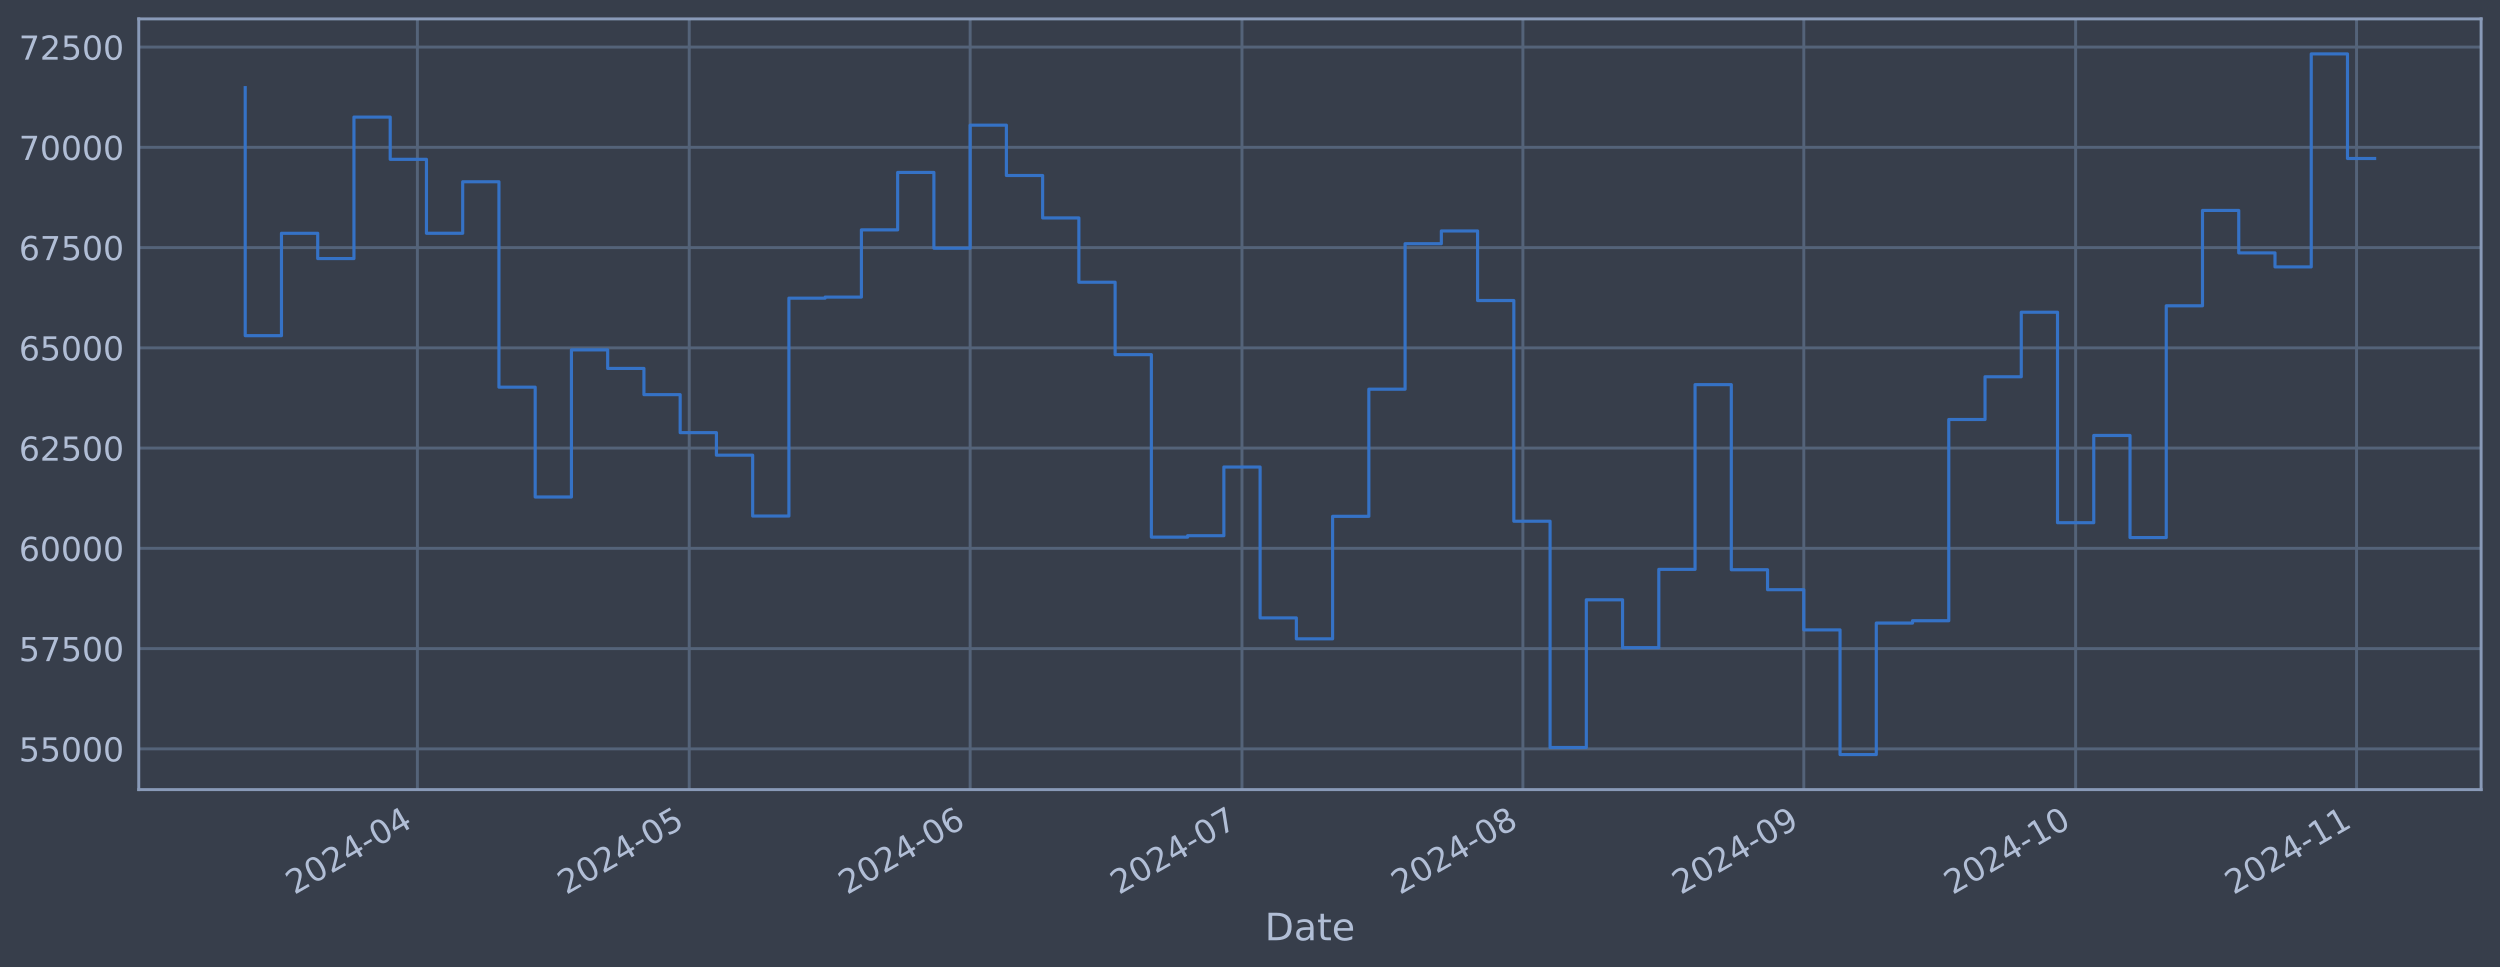
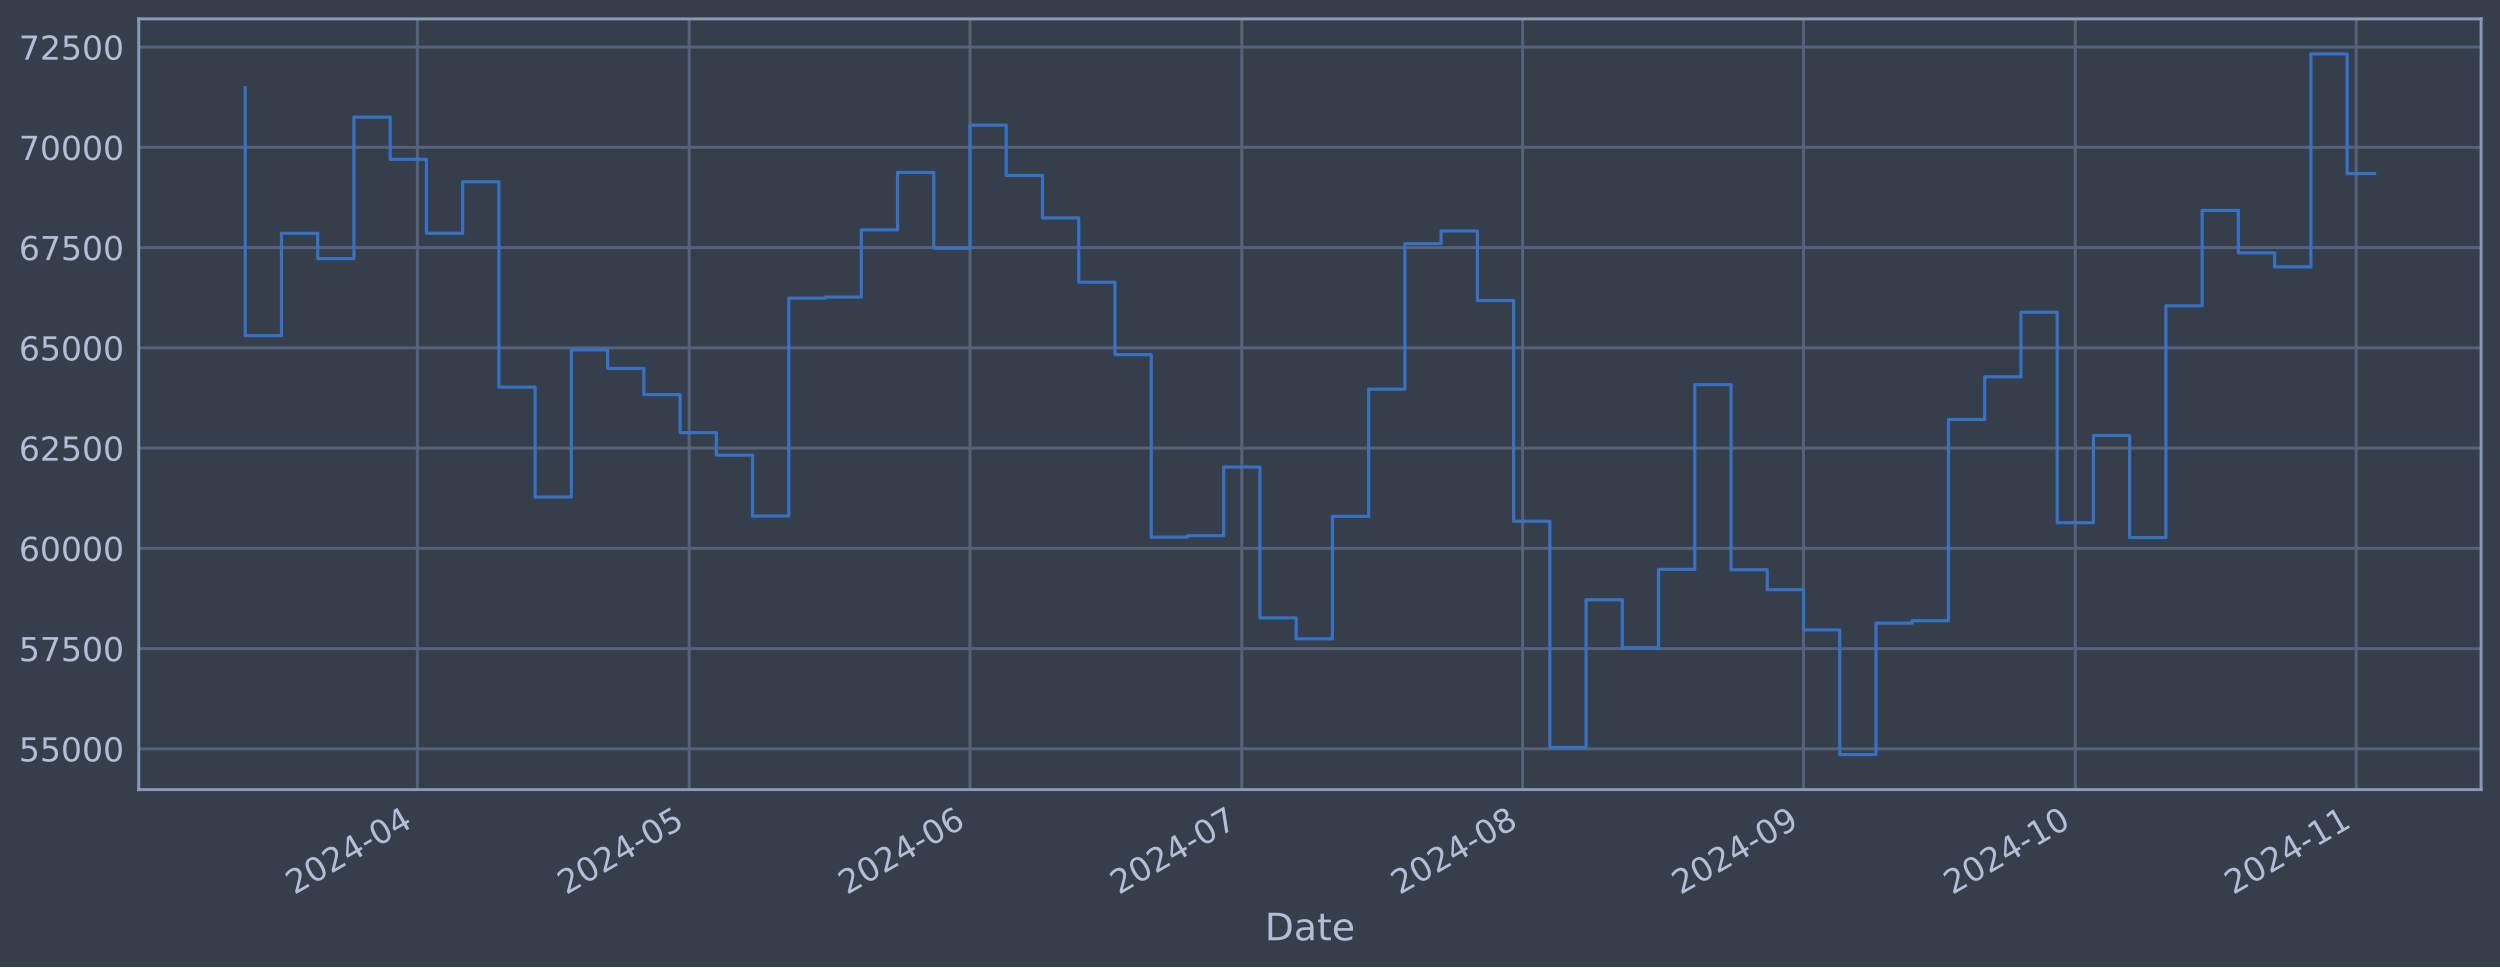
<svg xmlns="http://www.w3.org/2000/svg" xmlns:xlink="http://www.w3.org/1999/xlink" width="952.884pt" height="368.58pt" viewBox="0 0 952.884 368.58" version="1.1">
  <defs>
    <style type="text/css">*{stroke-linejoin: round; stroke-linecap: butt}</style>
  </defs>
  <g id="figure_1">
    <g id="patch_1">
      <path d="M 0 368.58  L 952.884 368.58  L 952.884 0  L 0 0  z " style="fill: #373e4b" />
    </g>
    <g id="axes_1">
      <g id="patch_2">
        <path d="M 52.884 300.96  L 945.684 300.96  L 945.684 7.2  L 52.884 7.2  z " style="fill: #373e4b" />
      </g>
      <g id="matplotlib.axis_1">
        <g id="xtick_1">
          <g id="line2d_1">
-             <path d="M 159.088 300.96  L 159.088 7.2  " clip-path="url(#p92218ef13b)" style="fill: none; stroke: #546379; stroke-width: 1.12; stroke-linecap: square" />
+             <path d="M 159.076 300.96  L 159.076 7.2  " clip-path="url(#pbce4776b90)" style="fill: none; stroke: #546379; stroke-width: 1.12; stroke-linecap: square" />
          </g>
          <g id="line2d_2" />
          <g id="text_1">
-             <g style="fill: #b1bed6" transform="translate(112.1849 341.1745) rotate(-30) scale(0.126 -0.126)">
+             <g style="fill: #b1bed6" transform="translate(112.1729 341.1745) rotate(-30) scale(0.126 -0.126)">
              <defs>
                <path id="DejaVuSans-32" d="M 1228 531  L 3431 531  L 3431 0  L 469 0  L 469 531  Q 828 903 1448 1529  Q 2069 2156 2228 2338  Q 2531 2678 2651 2914  Q 2772 3150 2772 3378  Q 2772 3750 2511 3984  Q 2250 4219 1831 4219  Q 1534 4219 1204 4116  Q 875 4013 500 3803  L 500 4441  Q 881 4594 1212 4672  Q 1544 4750 1819 4750  Q 2544 4750 2975 4387  Q 3406 4025 3406 3419  Q 3406 3131 3298 2873  Q 3191 2616 2906 2266  Q 2828 2175 2409 1742  Q 1991 1309 1228 531  z " transform="scale(0.015625)" />
                <path id="DejaVuSans-30" d="M 2034 4250  Q 1547 4250 1301 3770  Q 1056 3291 1056 2328  Q 1056 1369 1301 889  Q 1547 409 2034 409  Q 2525 409 2770 889  Q 3016 1369 3016 2328  Q 3016 3291 2770 3770  Q 2525 4250 2034 4250  z M 2034 4750  Q 2819 4750 3233 4129  Q 3647 3509 3647 2328  Q 3647 1150 3233 529  Q 2819 -91 2034 -91  Q 1250 -91 836 529  Q 422 1150 422 2328  Q 422 3509 836 4129  Q 1250 4750 2034 4750  z " transform="scale(0.015625)" />
                <path id="DejaVuSans-34" d="M 2419 4116  L 825 1625  L 2419 1625  L 2419 4116  z M 2253 4666  L 3047 4666  L 3047 1625  L 3713 1625  L 3713 1100  L 3047 1100  L 3047 0  L 2419 0  L 2419 1100  L 313 1100  L 313 1709  L 2253 4666  z " transform="scale(0.015625)" />
                <path id="DejaVuSans-2d" d="M 313 2009  L 1997 2009  L 1997 1497  L 313 1497  L 313 2009  z " transform="scale(0.015625)" />
              </defs>
              <use xlink:href="#DejaVuSans-32" />
              <use xlink:href="#DejaVuSans-30" x="63.623" />
              <use xlink:href="#DejaVuSans-32" x="127.246" />
              <use xlink:href="#DejaVuSans-34" x="190.869" />
              <use xlink:href="#DejaVuSans-2d" x="254.492" />
              <use xlink:href="#DejaVuSans-30" x="290.576" />
              <use xlink:href="#DejaVuSans-34" x="354.199" />
            </g>
          </g>
        </g>
        <g id="xtick_2">
          <g id="line2d_3">
-             <path d="M 262.703 300.96  L 262.703 7.2  " clip-path="url(#p92218ef13b)" style="fill: none; stroke: #546379; stroke-width: 1.12; stroke-linecap: square" />
+             <path d="M 262.672 300.96  L 262.672 7.2  " clip-path="url(#pbce4776b90)" style="fill: none; stroke: #546379; stroke-width: 1.12; stroke-linecap: square" />
          </g>
          <g id="line2d_4" />
          <g id="text_2">
-             <g style="fill: #b1bed6" transform="translate(215.7996 341.1745) rotate(-30) scale(0.126 -0.126)">
+             <g style="fill: #b1bed6" transform="translate(215.7686 341.1745) rotate(-30) scale(0.126 -0.126)">
              <defs>
                <path id="DejaVuSans-35" d="M 691 4666  L 3169 4666  L 3169 4134  L 1269 4134  L 1269 2991  Q 1406 3038 1543 3061  Q 1681 3084 1819 3084  Q 2600 3084 3056 2656  Q 3513 2228 3513 1497  Q 3513 744 3044 326  Q 2575 -91 1722 -91  Q 1428 -91 1123 -41  Q 819 9 494 109  L 494 744  Q 775 591 1075 516  Q 1375 441 1709 441  Q 2250 441 2565 725  Q 2881 1009 2881 1497  Q 2881 1984 2565 2268  Q 2250 2553 1709 2553  Q 1456 2553 1204 2497  Q 953 2441 691 2322  L 691 4666  z " transform="scale(0.015625)" />
              </defs>
              <use xlink:href="#DejaVuSans-32" />
              <use xlink:href="#DejaVuSans-30" x="63.623" />
              <use xlink:href="#DejaVuSans-32" x="127.246" />
              <use xlink:href="#DejaVuSans-34" x="190.869" />
              <use xlink:href="#DejaVuSans-2d" x="254.492" />
              <use xlink:href="#DejaVuSans-30" x="290.576" />
              <use xlink:href="#DejaVuSans-35" x="354.199" />
            </g>
          </g>
        </g>
        <g id="xtick_3">
          <g id="line2d_5">
-             <path d="M 369.771 300.96  L 369.771 7.2  " clip-path="url(#p92218ef13b)" style="fill: none; stroke: #546379; stroke-width: 1.12; stroke-linecap: square" />
+             <path d="M 369.721 300.96  L 369.721 7.2  " clip-path="url(#pbce4776b90)" style="fill: none; stroke: #546379; stroke-width: 1.12; stroke-linecap: square" />
          </g>
          <g id="line2d_6" />
          <g id="text_3">
-             <g style="fill: #b1bed6" transform="translate(322.8681 341.1745) rotate(-30) scale(0.126 -0.126)">
+             <g style="fill: #b1bed6" transform="translate(322.8175 341.1745) rotate(-30) scale(0.126 -0.126)">
              <defs>
                <path id="DejaVuSans-36" d="M 2113 2584  Q 1688 2584 1439 2293  Q 1191 2003 1191 1497  Q 1191 994 1439 701  Q 1688 409 2113 409  Q 2538 409 2786 701  Q 3034 994 3034 1497  Q 3034 2003 2786 2293  Q 2538 2584 2113 2584  z M 3366 4563  L 3366 3988  Q 3128 4100 2886 4159  Q 2644 4219 2406 4219  Q 1781 4219 1451 3797  Q 1122 3375 1075 2522  Q 1259 2794 1537 2939  Q 1816 3084 2150 3084  Q 2853 3084 3261 2657  Q 3669 2231 3669 1497  Q 3669 778 3244 343  Q 2819 -91 2113 -91  Q 1303 -91 875 529  Q 447 1150 447 2328  Q 447 3434 972 4092  Q 1497 4750 2381 4750  Q 2619 4750 2861 4703  Q 3103 4656 3366 4563  z " transform="scale(0.015625)" />
              </defs>
              <use xlink:href="#DejaVuSans-32" />
              <use xlink:href="#DejaVuSans-30" x="63.623" />
              <use xlink:href="#DejaVuSans-32" x="127.246" />
              <use xlink:href="#DejaVuSans-34" x="190.869" />
              <use xlink:href="#DejaVuSans-2d" x="254.492" />
              <use xlink:href="#DejaVuSans-30" x="290.576" />
              <use xlink:href="#DejaVuSans-36" x="354.199" />
            </g>
          </g>
        </g>
        <g id="xtick_4">
          <g id="line2d_7">
-             <path d="M 473.386 300.96  L 473.386 7.2  " clip-path="url(#p92218ef13b)" style="fill: none; stroke: #546379; stroke-width: 1.12; stroke-linecap: square" />
+             <path d="M 473.317 300.96  L 473.317 7.2  " clip-path="url(#pbce4776b90)" style="fill: none; stroke: #546379; stroke-width: 1.12; stroke-linecap: square" />
          </g>
          <g id="line2d_8" />
          <g id="text_4">
-             <g style="fill: #b1bed6" transform="translate(426.4828 341.1745) rotate(-30) scale(0.126 -0.126)">
+             <g style="fill: #b1bed6" transform="translate(426.4133 341.1745) rotate(-30) scale(0.126 -0.126)">
              <defs>
                <path id="DejaVuSans-37" d="M 525 4666  L 3525 4666  L 3525 4397  L 1831 0  L 1172 0  L 2766 4134  L 525 4134  L 525 4666  z " transform="scale(0.015625)" />
              </defs>
              <use xlink:href="#DejaVuSans-32" />
              <use xlink:href="#DejaVuSans-30" x="63.623" />
              <use xlink:href="#DejaVuSans-32" x="127.246" />
              <use xlink:href="#DejaVuSans-34" x="190.869" />
              <use xlink:href="#DejaVuSans-2d" x="254.492" />
              <use xlink:href="#DejaVuSans-30" x="290.576" />
              <use xlink:href="#DejaVuSans-37" x="354.199" />
            </g>
          </g>
        </g>
        <g id="xtick_5">
          <g id="line2d_9">
-             <path d="M 580.455 300.96  L 580.455 7.2  " clip-path="url(#p92218ef13b)" style="fill: none; stroke: #546379; stroke-width: 1.12; stroke-linecap: square" />
+             <path d="M 580.365 300.96  L 580.365 7.2  " clip-path="url(#pbce4776b90)" style="fill: none; stroke: #546379; stroke-width: 1.12; stroke-linecap: square" />
          </g>
          <g id="line2d_10" />
          <g id="text_5">
-             <g style="fill: #b1bed6" transform="translate(533.5513 341.1745) rotate(-30) scale(0.126 -0.126)">
+             <g style="fill: #b1bed6" transform="translate(533.4622 341.1745) rotate(-30) scale(0.126 -0.126)">
              <defs>
                <path id="DejaVuSans-38" d="M 2034 2216  Q 1584 2216 1326 1975  Q 1069 1734 1069 1313  Q 1069 891 1326 650  Q 1584 409 2034 409  Q 2484 409 2743 651  Q 3003 894 3003 1313  Q 3003 1734 2745 1975  Q 2488 2216 2034 2216  z M 1403 2484  Q 997 2584 770 2862  Q 544 3141 544 3541  Q 544 4100 942 4425  Q 1341 4750 2034 4750  Q 2731 4750 3128 4425  Q 3525 4100 3525 3541  Q 3525 3141 3298 2862  Q 3072 2584 2669 2484  Q 3125 2378 3379 2068  Q 3634 1759 3634 1313  Q 3634 634 3220 271  Q 2806 -91 2034 -91  Q 1263 -91 848 271  Q 434 634 434 1313  Q 434 1759 690 2068  Q 947 2378 1403 2484  z M 1172 3481  Q 1172 3119 1398 2916  Q 1625 2713 2034 2713  Q 2441 2713 2670 2916  Q 2900 3119 2900 3481  Q 2900 3844 2670 4047  Q 2441 4250 2034 4250  Q 1625 4250 1398 4047  Q 1172 3844 1172 3481  z " transform="scale(0.015625)" />
              </defs>
              <use xlink:href="#DejaVuSans-32" />
              <use xlink:href="#DejaVuSans-30" x="63.623" />
              <use xlink:href="#DejaVuSans-32" x="127.246" />
              <use xlink:href="#DejaVuSans-34" x="190.869" />
              <use xlink:href="#DejaVuSans-2d" x="254.492" />
              <use xlink:href="#DejaVuSans-30" x="290.576" />
              <use xlink:href="#DejaVuSans-38" x="354.199" />
            </g>
          </g>
        </g>
        <g id="xtick_6">
          <g id="line2d_11">
-             <path d="M 687.523 300.96  L 687.523 7.2  " clip-path="url(#p92218ef13b)" style="fill: none; stroke: #546379; stroke-width: 1.12; stroke-linecap: square" />
+             <path d="M 687.414 300.96  L 687.414 7.2  " clip-path="url(#pbce4776b90)" style="fill: none; stroke: #546379; stroke-width: 1.12; stroke-linecap: square" />
          </g>
          <g id="line2d_12" />
          <g id="text_6">
-             <g style="fill: #b1bed6" transform="translate(640.6198 341.1745) rotate(-30) scale(0.126 -0.126)">
+             <g style="fill: #b1bed6" transform="translate(640.5111 341.1745) rotate(-30) scale(0.126 -0.126)">
              <defs>
                <path id="DejaVuSans-39" d="M 703 97  L 703 672  Q 941 559 1184 500  Q 1428 441 1663 441  Q 2288 441 2617 861  Q 2947 1281 2994 2138  Q 2813 1869 2534 1725  Q 2256 1581 1919 1581  Q 1219 1581 811 2004  Q 403 2428 403 3163  Q 403 3881 828 4315  Q 1253 4750 1959 4750  Q 2769 4750 3195 4129  Q 3622 3509 3622 2328  Q 3622 1225 3098 567  Q 2575 -91 1691 -91  Q 1453 -91 1209 -44  Q 966 3 703 97  z M 1959 2075  Q 2384 2075 2632 2365  Q 2881 2656 2881 3163  Q 2881 3666 2632 3958  Q 2384 4250 1959 4250  Q 1534 4250 1286 3958  Q 1038 3666 1038 3163  Q 1038 2656 1286 2365  Q 1534 2075 1959 2075  z " transform="scale(0.015625)" />
              </defs>
              <use xlink:href="#DejaVuSans-32" />
              <use xlink:href="#DejaVuSans-30" x="63.623" />
              <use xlink:href="#DejaVuSans-32" x="127.246" />
              <use xlink:href="#DejaVuSans-34" x="190.869" />
              <use xlink:href="#DejaVuSans-2d" x="254.492" />
              <use xlink:href="#DejaVuSans-30" x="290.576" />
              <use xlink:href="#DejaVuSans-39" x="354.199" />
            </g>
          </g>
        </g>
        <g id="xtick_7">
          <g id="line2d_13">
-             <path d="M 791.138 300.96  L 791.138 7.2  " clip-path="url(#p92218ef13b)" style="fill: none; stroke: #546379; stroke-width: 1.12; stroke-linecap: square" />
+             <path d="M 791.01 300.96  L 791.01 7.2  " clip-path="url(#pbce4776b90)" style="fill: none; stroke: #546379; stroke-width: 1.12; stroke-linecap: square" />
          </g>
          <g id="line2d_14" />
          <g id="text_7">
-             <g style="fill: #b1bed6" transform="translate(744.2345 341.1745) rotate(-30) scale(0.126 -0.126)">
+             <g style="fill: #b1bed6" transform="translate(744.1068 341.1745) rotate(-30) scale(0.126 -0.126)">
              <defs>
                <path id="DejaVuSans-31" d="M 794 531  L 1825 531  L 1825 4091  L 703 3866  L 703 4441  L 1819 4666  L 2450 4666  L 2450 531  L 3481 531  L 3481 0  L 794 0  L 794 531  z " transform="scale(0.015625)" />
              </defs>
              <use xlink:href="#DejaVuSans-32" />
              <use xlink:href="#DejaVuSans-30" x="63.623" />
              <use xlink:href="#DejaVuSans-32" x="127.246" />
              <use xlink:href="#DejaVuSans-34" x="190.869" />
              <use xlink:href="#DejaVuSans-2d" x="254.492" />
              <use xlink:href="#DejaVuSans-31" x="290.576" />
              <use xlink:href="#DejaVuSans-30" x="354.199" />
            </g>
          </g>
        </g>
        <g id="xtick_8">
          <g id="line2d_15">
-             <path d="M 898.206 300.96  L 898.206 7.2  " clip-path="url(#p92218ef13b)" style="fill: none; stroke: #546379; stroke-width: 1.12; stroke-linecap: square" />
+             <path d="M 898.059 300.96  L 898.059 7.2  " clip-path="url(#pbce4776b90)" style="fill: none; stroke: #546379; stroke-width: 1.12; stroke-linecap: square" />
          </g>
          <g id="line2d_16" />
          <g id="text_8">
-             <g style="fill: #b1bed6" transform="translate(851.303 341.1745) rotate(-30) scale(0.126 -0.126)">
+             <g style="fill: #b1bed6" transform="translate(851.1557 341.1745) rotate(-30) scale(0.126 -0.126)">
              <use xlink:href="#DejaVuSans-32" />
              <use xlink:href="#DejaVuSans-30" x="63.623" />
              <use xlink:href="#DejaVuSans-32" x="127.246" />
              <use xlink:href="#DejaVuSans-34" x="190.869" />
              <use xlink:href="#DejaVuSans-2d" x="254.492" />
              <use xlink:href="#DejaVuSans-31" x="290.576" />
              <use xlink:href="#DejaVuSans-31" x="354.199" />
            </g>
          </g>
        </g>
        <g id="text_9">
          <g style="fill: #b1bed6" transform="translate(482.0746 358.3856) scale(0.144 -0.144)">
            <defs>
              <path id="DejaVuSans-44" d="M 1259 4147  L 1259 519  L 2022 519  Q 2988 519 3436 956  Q 3884 1394 3884 2338  Q 3884 3275 3436 3711  Q 2988 4147 2022 4147  L 1259 4147  z M 628 4666  L 1925 4666  Q 3281 4666 3915 4102  Q 4550 3538 4550 2338  Q 4550 1131 3912 565  Q 3275 0 1925 0  L 628 0  L 628 4666  z " transform="scale(0.015625)" />
              <path id="DejaVuSans-61" d="M 2194 1759  Q 1497 1759 1228 1600  Q 959 1441 959 1056  Q 959 750 1161 570  Q 1363 391 1709 391  Q 2188 391 2477 730  Q 2766 1069 2766 1631  L 2766 1759  L 2194 1759  z M 3341 1997  L 3341 0  L 2766 0  L 2766 531  Q 2569 213 2275 61  Q 1981 -91 1556 -91  Q 1019 -91 701 211  Q 384 513 384 1019  Q 384 1609 779 1909  Q 1175 2209 1959 2209  L 2766 2209  L 2766 2266  Q 2766 2663 2505 2880  Q 2244 3097 1772 3097  Q 1472 3097 1187 3025  Q 903 2953 641 2809  L 641 3341  Q 956 3463 1253 3523  Q 1550 3584 1831 3584  Q 2591 3584 2966 3190  Q 3341 2797 3341 1997  z " transform="scale(0.015625)" />
              <path id="DejaVuSans-74" d="M 1172 4494  L 1172 3500  L 2356 3500  L 2356 3053  L 1172 3053  L 1172 1153  Q 1172 725 1289 603  Q 1406 481 1766 481  L 2356 481  L 2356 0  L 1766 0  Q 1100 0 847 248  Q 594 497 594 1153  L 594 3053  L 172 3053  L 172 3500  L 594 3500  L 594 4494  L 1172 4494  z " transform="scale(0.015625)" />
              <path id="DejaVuSans-65" d="M 3597 1894  L 3597 1613  L 953 1613  Q 991 1019 1311 708  Q 1631 397 2203 397  Q 2534 397 2845 478  Q 3156 559 3463 722  L 3463 178  Q 3153 47 2828 -22  Q 2503 -91 2169 -91  Q 1331 -91 842 396  Q 353 884 353 1716  Q 353 2575 817 3079  Q 1281 3584 2069 3584  Q 2775 3584 3186 3129  Q 3597 2675 3597 1894  z M 3022 2063  Q 3016 2534 2758 2815  Q 2500 3097 2075 3097  Q 1594 3097 1305 2825  Q 1016 2553 972 2059  L 3022 2063  z " transform="scale(0.015625)" />
            </defs>
            <use xlink:href="#DejaVuSans-44" />
            <use xlink:href="#DejaVuSans-61" x="77.002" />
            <use xlink:href="#DejaVuSans-74" x="138.281" />
            <use xlink:href="#DejaVuSans-65" x="177.49" />
          </g>
        </g>
      </g>
      <g id="matplotlib.axis_2">
        <g id="ytick_1">
          <g id="line2d_17">
-             <path d="M 52.884 285.424  L 945.684 285.424  " clip-path="url(#p92218ef13b)" style="fill: none; stroke: #546379; stroke-width: 1.12; stroke-linecap: square" />
+             <path d="M 52.884 285.424  L 945.684 285.424  " clip-path="url(#pbce4776b90)" style="fill: none; stroke: #546379; stroke-width: 1.12; stroke-linecap: square" />
          </g>
          <g id="line2d_18" />
          <g id="text_10">
            <g style="fill: #b1bed6" transform="translate(7.2 290.2113) scale(0.126 -0.126)">
              <use xlink:href="#DejaVuSans-35" />
              <use xlink:href="#DejaVuSans-35" x="63.623" />
              <use xlink:href="#DejaVuSans-30" x="127.246" />
              <use xlink:href="#DejaVuSans-30" x="190.869" />
              <use xlink:href="#DejaVuSans-30" x="254.492" />
            </g>
          </g>
        </g>
        <g id="ytick_2">
          <g id="line2d_19">
-             <path d="M 52.884 247.214  L 945.684 247.214  " clip-path="url(#p92218ef13b)" style="fill: none; stroke: #546379; stroke-width: 1.12; stroke-linecap: square" />
+             <path d="M 52.884 247.214  L 945.684 247.214  " clip-path="url(#pbce4776b90)" style="fill: none; stroke: #546379; stroke-width: 1.12; stroke-linecap: square" />
          </g>
          <g id="line2d_20" />
          <g id="text_11">
            <g style="fill: #b1bed6" transform="translate(7.2 252.001) scale(0.126 -0.126)">
              <use xlink:href="#DejaVuSans-35" />
              <use xlink:href="#DejaVuSans-37" x="63.623" />
              <use xlink:href="#DejaVuSans-35" x="127.246" />
              <use xlink:href="#DejaVuSans-30" x="190.869" />
              <use xlink:href="#DejaVuSans-30" x="254.492" />
            </g>
          </g>
        </g>
        <g id="ytick_3">
          <g id="line2d_21">
-             <path d="M 52.884 209.004  L 945.684 209.004  " clip-path="url(#p92218ef13b)" style="fill: none; stroke: #546379; stroke-width: 1.12; stroke-linecap: square" />
+             <path d="M 52.884 209.004  L 945.684 209.004  " clip-path="url(#pbce4776b90)" style="fill: none; stroke: #546379; stroke-width: 1.12; stroke-linecap: square" />
          </g>
          <g id="line2d_22" />
          <g id="text_12">
            <g style="fill: #b1bed6" transform="translate(7.2 213.7907) scale(0.126 -0.126)">
              <use xlink:href="#DejaVuSans-36" />
              <use xlink:href="#DejaVuSans-30" x="63.623" />
              <use xlink:href="#DejaVuSans-30" x="127.246" />
              <use xlink:href="#DejaVuSans-30" x="190.869" />
              <use xlink:href="#DejaVuSans-30" x="254.492" />
            </g>
          </g>
        </g>
        <g id="ytick_4">
          <g id="line2d_23">
-             <path d="M 52.884 170.793  L 945.684 170.793  " clip-path="url(#p92218ef13b)" style="fill: none; stroke: #546379; stroke-width: 1.12; stroke-linecap: square" />
+             <path d="M 52.884 170.793  L 945.684 170.793  " clip-path="url(#pbce4776b90)" style="fill: none; stroke: #546379; stroke-width: 1.12; stroke-linecap: square" />
          </g>
          <g id="line2d_24" />
          <g id="text_13">
            <g style="fill: #b1bed6" transform="translate(7.2 175.5805) scale(0.126 -0.126)">
              <use xlink:href="#DejaVuSans-36" />
              <use xlink:href="#DejaVuSans-32" x="63.623" />
              <use xlink:href="#DejaVuSans-35" x="127.246" />
              <use xlink:href="#DejaVuSans-30" x="190.869" />
              <use xlink:href="#DejaVuSans-30" x="254.492" />
            </g>
          </g>
        </g>
        <g id="ytick_5">
          <g id="line2d_25">
-             <path d="M 52.884 132.583  L 945.684 132.583  " clip-path="url(#p92218ef13b)" style="fill: none; stroke: #546379; stroke-width: 1.12; stroke-linecap: square" />
+             <path d="M 52.884 132.583  L 945.684 132.583  " clip-path="url(#pbce4776b90)" style="fill: none; stroke: #546379; stroke-width: 1.12; stroke-linecap: square" />
          </g>
          <g id="line2d_26" />
          <g id="text_14">
            <g style="fill: #b1bed6" transform="translate(7.2 137.3702) scale(0.126 -0.126)">
              <use xlink:href="#DejaVuSans-36" />
              <use xlink:href="#DejaVuSans-35" x="63.623" />
              <use xlink:href="#DejaVuSans-30" x="127.246" />
              <use xlink:href="#DejaVuSans-30" x="190.869" />
              <use xlink:href="#DejaVuSans-30" x="254.492" />
            </g>
          </g>
        </g>
        <g id="ytick_6">
          <g id="line2d_27">
-             <path d="M 52.884 94.373  L 945.684 94.373  " clip-path="url(#p92218ef13b)" style="fill: none; stroke: #546379; stroke-width: 1.12; stroke-linecap: square" />
+             <path d="M 52.884 94.373  L 945.684 94.373  " clip-path="url(#pbce4776b90)" style="fill: none; stroke: #546379; stroke-width: 1.12; stroke-linecap: square" />
          </g>
          <g id="line2d_28" />
          <g id="text_15">
            <g style="fill: #b1bed6" transform="translate(7.2 99.15997) scale(0.126 -0.126)">
              <use xlink:href="#DejaVuSans-36" />
              <use xlink:href="#DejaVuSans-37" x="63.623" />
              <use xlink:href="#DejaVuSans-35" x="127.246" />
              <use xlink:href="#DejaVuSans-30" x="190.869" />
              <use xlink:href="#DejaVuSans-30" x="254.492" />
            </g>
          </g>
        </g>
        <g id="ytick_7">
          <g id="line2d_29">
-             <path d="M 52.884 56.163  L 945.684 56.163  " clip-path="url(#p92218ef13b)" style="fill: none; stroke: #546379; stroke-width: 1.12; stroke-linecap: square" />
+             <path d="M 52.884 56.163  L 945.684 56.163  " clip-path="url(#pbce4776b90)" style="fill: none; stroke: #546379; stroke-width: 1.12; stroke-linecap: square" />
          </g>
          <g id="line2d_30" />
          <g id="text_16">
            <g style="fill: #b1bed6" transform="translate(7.2 60.94972) scale(0.126 -0.126)">
              <use xlink:href="#DejaVuSans-37" />
              <use xlink:href="#DejaVuSans-30" x="63.623" />
              <use xlink:href="#DejaVuSans-30" x="127.246" />
              <use xlink:href="#DejaVuSans-30" x="190.869" />
              <use xlink:href="#DejaVuSans-30" x="254.492" />
            </g>
          </g>
        </g>
        <g id="ytick_8">
          <g id="line2d_31">
-             <path d="M 52.884 17.952  L 945.684 17.952  " clip-path="url(#p92218ef13b)" style="fill: none; stroke: #546379; stroke-width: 1.12; stroke-linecap: square" />
+             <path d="M 52.884 17.952  L 945.684 17.952  " clip-path="url(#pbce4776b90)" style="fill: none; stroke: #546379; stroke-width: 1.12; stroke-linecap: square" />
          </g>
          <g id="line2d_32" />
          <g id="text_17">
            <g style="fill: #b1bed6" transform="translate(7.2 22.73946) scale(0.126 -0.126)">
              <use xlink:href="#DejaVuSans-37" />
              <use xlink:href="#DejaVuSans-32" x="63.623" />
              <use xlink:href="#DejaVuSans-35" x="127.246" />
              <use xlink:href="#DejaVuSans-30" x="190.869" />
              <use xlink:href="#DejaVuSans-30" x="254.492" />
            </g>
          </g>
        </g>
      </g>
      <g id="line2d_33">
-         <path d="M 93.466 33.401  L 93.466 127.942  L 107.281 127.942  L 107.281 88.914  L 121.096 88.914  L 121.096 98.556  L 134.911 98.556  L 134.911 44.628  L 148.727 44.628  L 148.727 60.728  L 162.542 60.728  L 162.542 88.91  L 176.357 88.91  L 176.357 69.28  L 190.173 69.28  L 190.173 147.566  L 203.988 147.566  L 203.988 189.432  L 217.803 189.432  L 217.803 133.351  L 231.618 133.351  L 231.618 140.435  L 245.434 140.435  L 245.434 150.424  L 259.249 150.424  L 259.249 164.905  L 273.064 164.905  L 273.064 173.493  L 286.88 173.493  L 286.88 196.688  L 300.695 196.688  L 300.695 113.644  L 314.51 113.644  L 314.51 113.232  L 328.326 113.232  L 328.326 87.614  L 342.141 87.614  L 342.141 65.728  L 355.956 65.728  L 355.956 94.603  L 369.771 94.603  L 369.771 47.707  L 383.587 47.707  L 383.587 66.893  L 397.402 66.893  L 397.402 83.066  L 411.217 83.066  L 411.217 107.565  L 425.033 107.565  L 425.033 135.177  L 438.848 135.177  L 438.848 204.731  L 452.663 204.731  L 452.663 204.179  L 466.478 204.179  L 466.478 178.002  L 480.294 178.002  L 480.294 235.518  L 494.109 235.518  L 494.109 243.498  L 507.924 243.498  L 507.924 196.805  L 521.74 196.805  L 521.74 148.347  L 535.555 148.347  L 535.555 92.886  L 549.37 92.886  L 549.37 88.032  L 563.185 88.032  L 563.185 114.548  L 577.001 114.548  L 577.001 198.661  L 590.816 198.661  L 590.816 284.913  L 604.631 284.913  L 604.631 228.613  L 618.447 228.613  L 618.447 246.855  L 632.262 246.855  L 632.262 217.014  L 646.077 217.014  L 646.077 146.613  L 659.893 146.613  L 659.893 217.153  L 673.708 217.153  L 673.708 224.763  L 687.523 224.763  L 687.523 240.08  L 701.338 240.08  L 701.338 287.607  L 715.154 287.607  L 715.154 237.486  L 728.969 237.486  L 728.969 236.592  L 742.784 236.592  L 742.784 159.893  L 756.6 159.893  L 756.6 143.602  L 770.415 143.602  L 770.415 119.003  L 784.23 119.003  L 784.23 199.23  L 798.045 199.23  L 798.045 165.98  L 811.861 165.98  L 811.861 204.889  L 825.676 204.889  L 825.676 116.557  L 839.491 116.557  L 839.491 80.217  L 853.307 80.217  L 853.307 96.387  L 867.122 96.387  L 867.122 101.728  L 880.937 101.728  L 880.937 20.553  L 894.752 20.553  L 894.752 60.41  L 905.102 60.41  " clip-path="url(#p92218ef13b)" style="fill: none; stroke: #3572c6; stroke-width: 1.2; stroke-linecap: square" />
+         <path d="M 93.466 33.401  L 93.466 127.942  L 107.278 127.942  L 107.278 88.914  L 121.091 88.914  L 121.091 98.556  L 134.904 98.556  L 134.904 44.628  L 148.717 44.628  L 148.717 60.728  L 162.529 60.728  L 162.529 88.91  L 176.342 88.91  L 176.342 69.28  L 190.155 69.28  L 190.155 147.566  L 203.968 147.566  L 203.968 189.432  L 217.78 189.432  L 217.78 133.351  L 231.593 133.351  L 231.593 140.435  L 245.406 140.435  L 245.406 150.424  L 259.219 150.424  L 259.219 164.905  L 273.031 164.905  L 273.031 173.493  L 286.844 173.493  L 286.844 196.688  L 300.657 196.688  L 300.657 113.644  L 314.47 113.644  L 314.47 113.232  L 328.283 113.232  L 328.283 87.614  L 342.095 87.614  L 342.095 65.728  L 355.908 65.728  L 355.908 94.603  L 369.721 94.603  L 369.721 47.707  L 383.534 47.707  L 383.534 66.893  L 397.346 66.893  L 397.346 83.066  L 411.159 83.066  L 411.159 107.565  L 424.972 107.565  L 424.972 135.177  L 438.785 135.177  L 438.785 204.731  L 452.597 204.731  L 452.597 204.179  L 466.41 204.179  L 466.41 178.002  L 480.223 178.002  L 480.223 235.518  L 494.036 235.518  L 494.036 243.498  L 507.848 243.498  L 507.848 196.805  L 521.661 196.805  L 521.661 148.347  L 535.474 148.347  L 535.474 92.886  L 549.287 92.886  L 549.287 88.032  L 563.099 88.032  L 563.099 114.548  L 576.912 114.548  L 576.912 198.661  L 590.725 198.661  L 590.725 284.913  L 604.538 284.913  L 604.538 228.613  L 618.351 228.613  L 618.351 246.855  L 632.163 246.855  L 632.163 217.014  L 645.976 217.014  L 645.976 146.613  L 659.789 146.613  L 659.789 217.153  L 673.602 217.153  L 673.602 224.763  L 687.414 224.763  L 687.414 240.08  L 701.227 240.08  L 701.227 287.607  L 715.04 287.607  L 715.04 237.486  L 728.853 237.486  L 728.853 236.592  L 742.665 236.592  L 742.665 159.893  L 756.478 159.893  L 756.478 143.602  L 770.291 143.602  L 770.291 119.003  L 784.104 119.003  L 784.104 199.23  L 797.916 199.23  L 797.916 165.98  L 811.729 165.98  L 811.729 204.889  L 825.542 204.889  L 825.542 116.557  L 839.355 116.557  L 839.355 80.217  L 853.168 80.217  L 853.168 96.387  L 866.98 96.387  L 866.98 101.728  L 880.793 101.728  L 880.793 20.553  L 894.606 20.553  L 894.606 66.164  L 905.102 66.164  " clip-path="url(#pbce4776b90)" style="fill: none; stroke: #3572c6; stroke-width: 1.2; stroke-linecap: square" />
      </g>
      <g id="patch_3">
        <path d="M 52.884 300.96  L 52.884 7.2  " style="fill: none; stroke: #899ab8; stroke-width: 1.12; stroke-linejoin: miter; stroke-linecap: square" />
      </g>
      <g id="patch_4">
        <path d="M 945.684 300.96  L 945.684 7.2  " style="fill: none; stroke: #899ab8; stroke-width: 1.12; stroke-linejoin: miter; stroke-linecap: square" />
      </g>
      <g id="patch_5">
        <path d="M 52.884 300.96  L 945.684 300.96  " style="fill: none; stroke: #899ab8; stroke-width: 1.12; stroke-linejoin: miter; stroke-linecap: square" />
      </g>
      <g id="patch_6">
        <path d="M 52.884 7.2  L 945.684 7.2  " style="fill: none; stroke: #899ab8; stroke-width: 1.12; stroke-linejoin: miter; stroke-linecap: square" />
      </g>
    </g>
  </g>
  <defs>
-     <clipPath id="p92218ef13b">
+     <clipPath id="pbce4776b90">
      <rect x="52.884" y="7.2" width="892.8" height="293.76" />
    </clipPath>
  </defs>
</svg>
